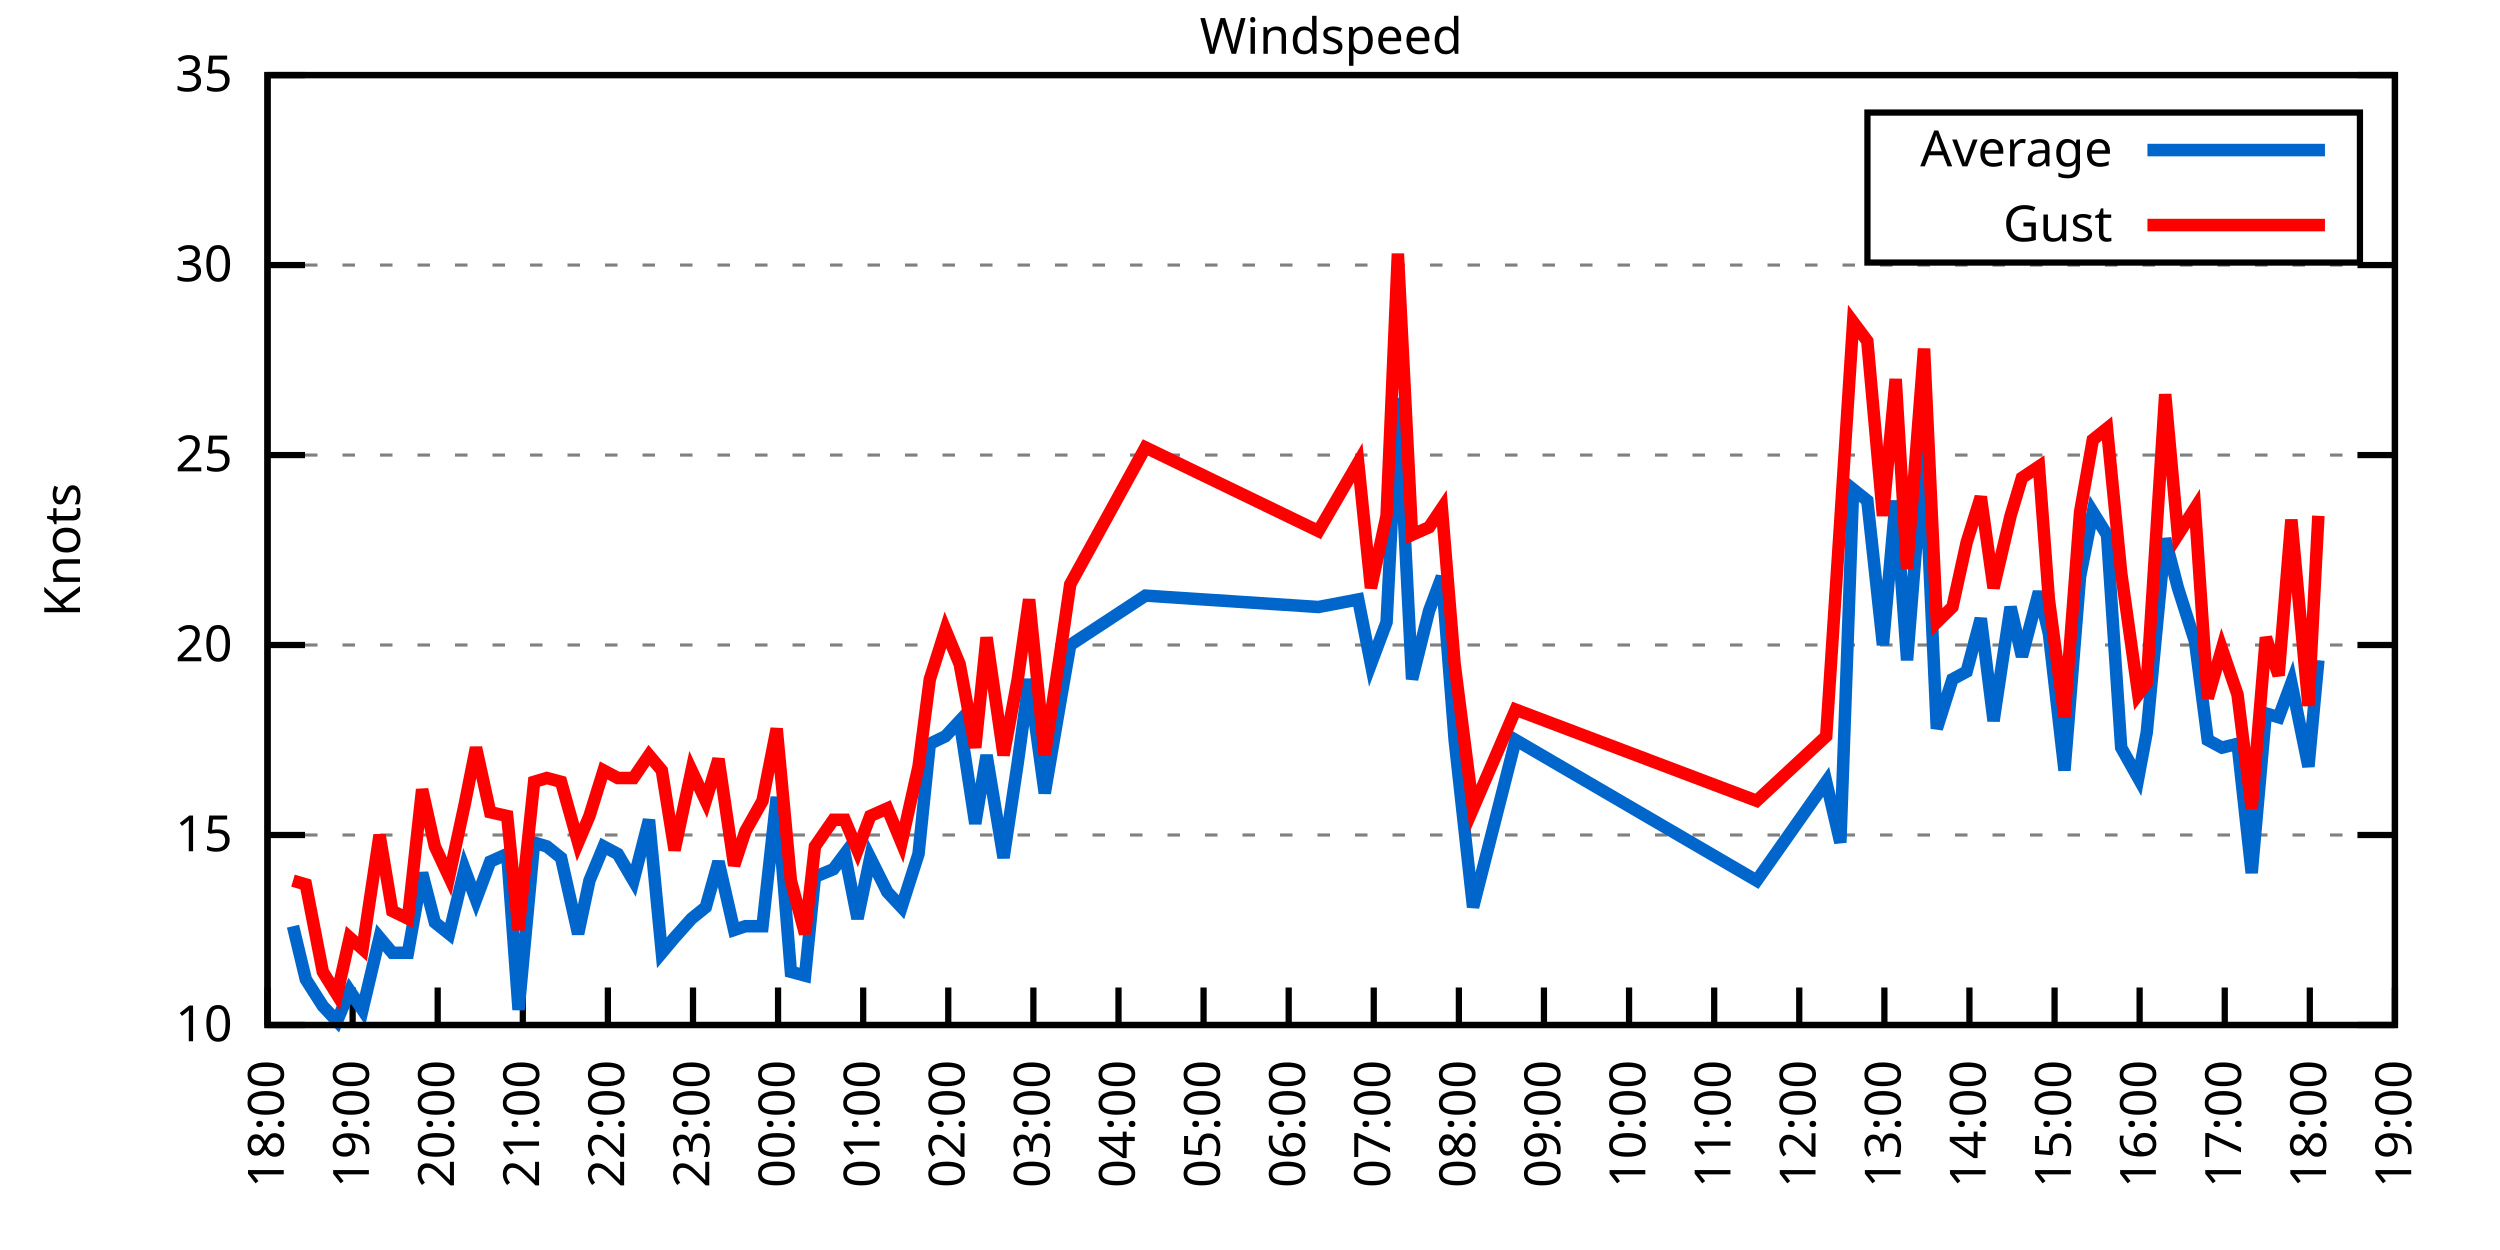
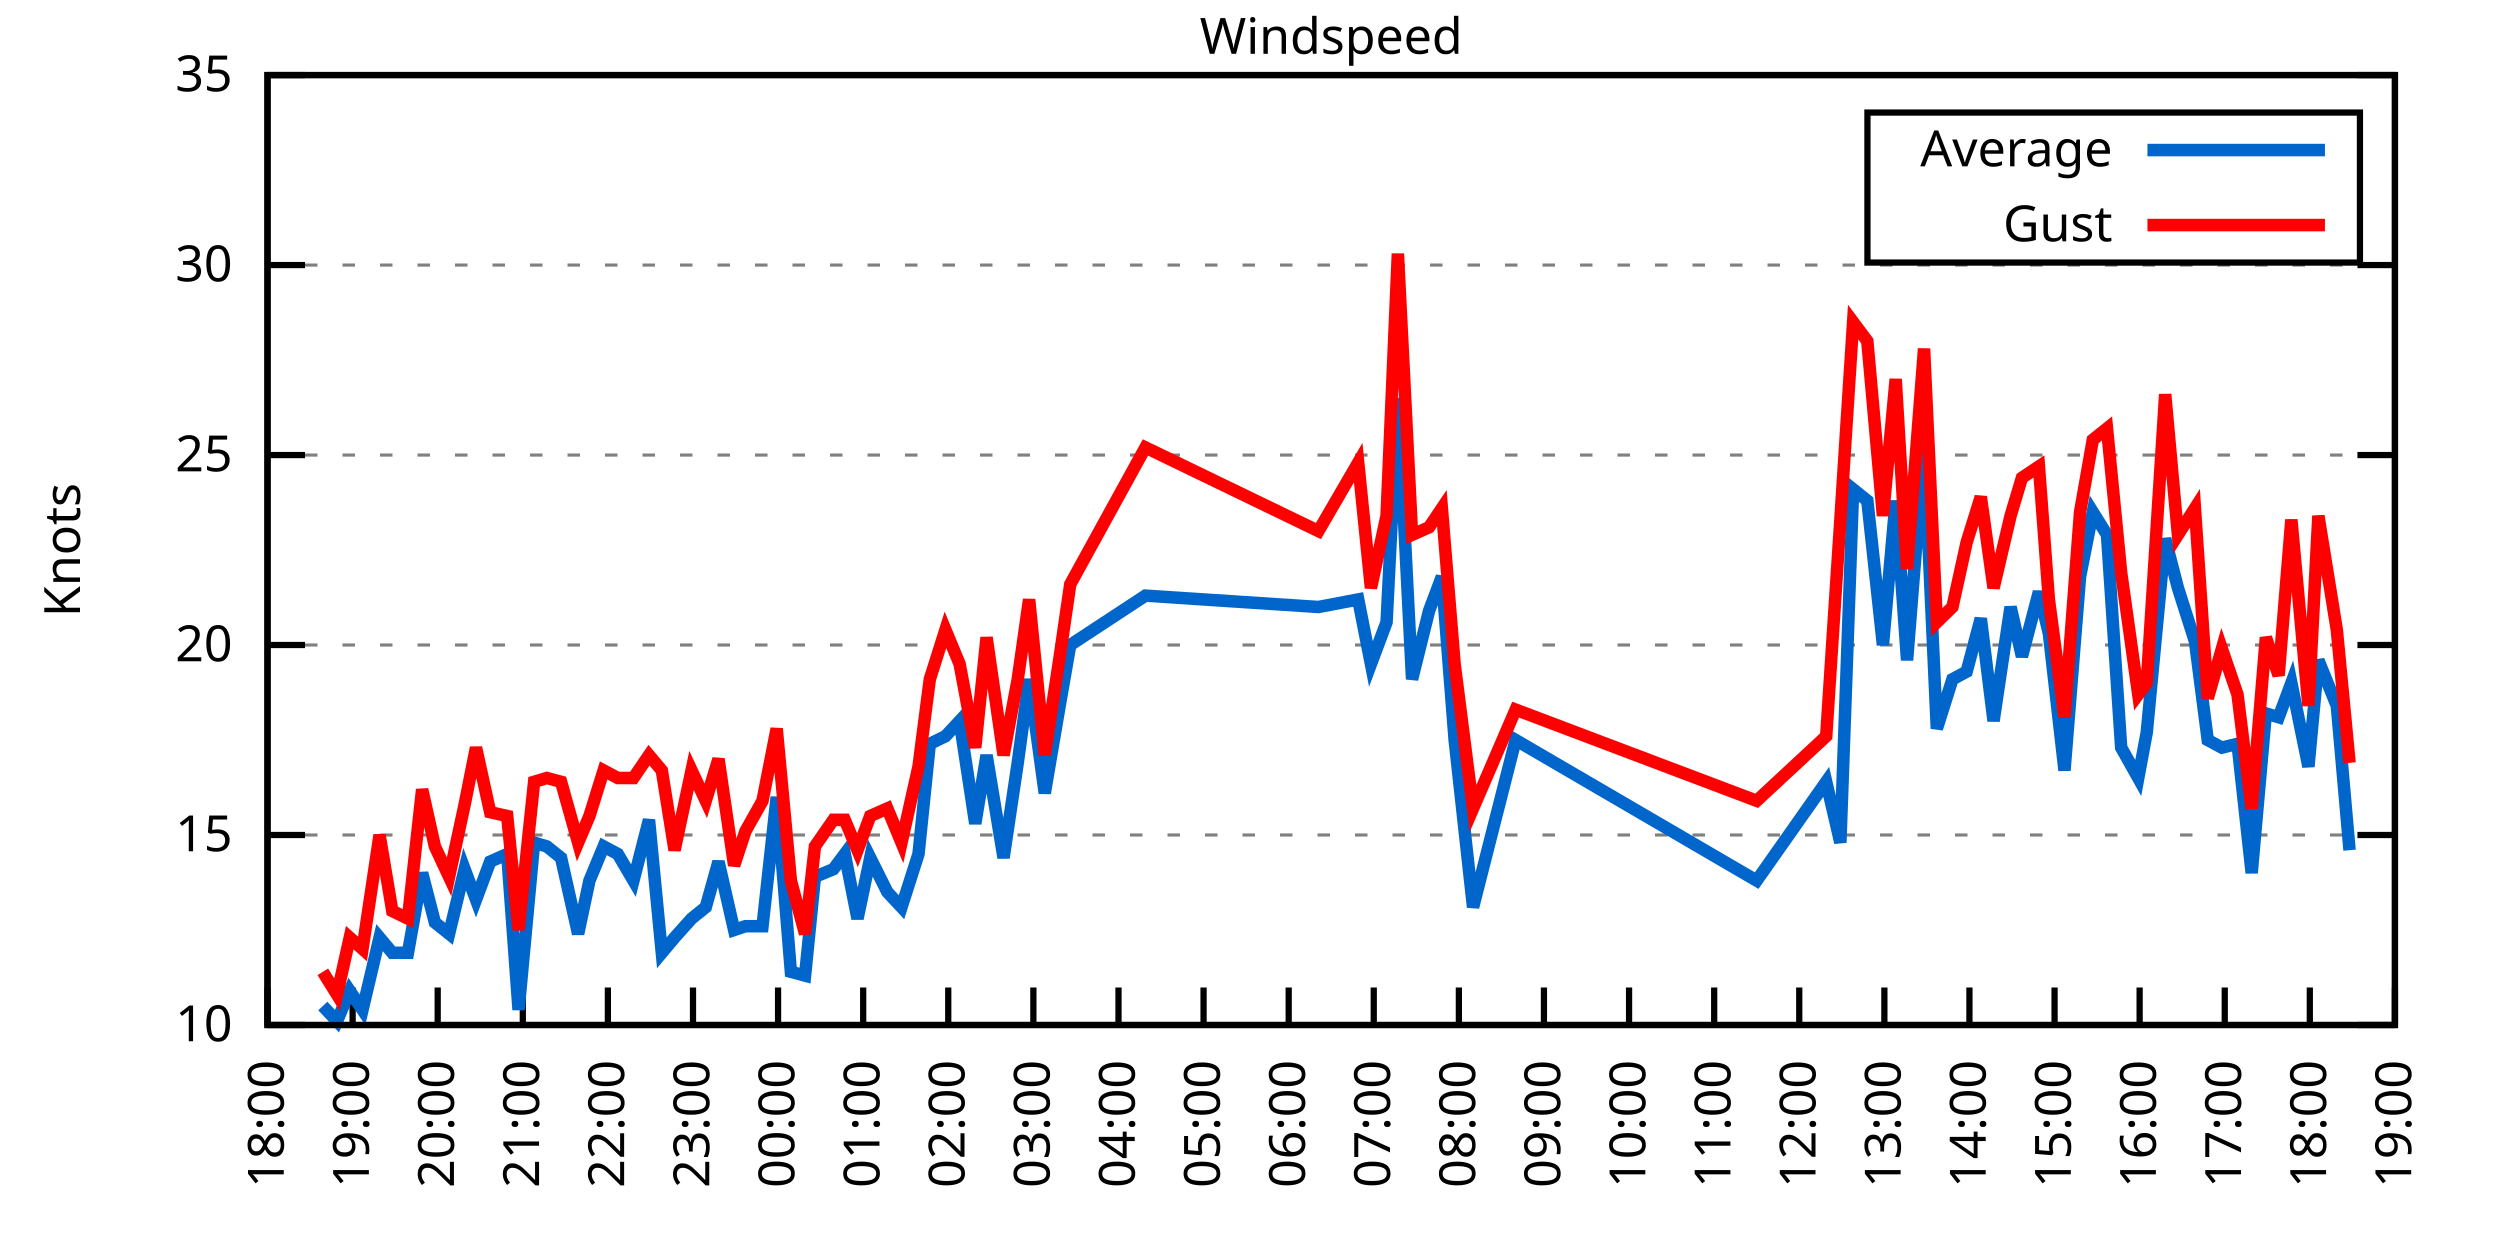
<svg xmlns="http://www.w3.org/2000/svg" xmlns:xlink="http://www.w3.org/1999/xlink" width="400" height="200" viewBox="0 0 400 200">
  <g id="gnuplot_canvas">
    <rect x="0" y="0" width="400" height="200" fill="none" />
    <defs>
      <circle id="gpDot" r="0.5" stroke-width="0.5" stroke="currentColor" />
      <path id="gpPt0" stroke-width="0.333" stroke="currentColor" d="M-1,0 h2 M0,-1 v2" />
      <path id="gpPt1" stroke-width="0.333" stroke="currentColor" d="M-1,-1 L1,1 M1,-1 L-1,1" />
      <path id="gpPt2" stroke-width="0.333" stroke="currentColor" d="M-1,0 L1,0 M0,-1 L0,1 M-1,-1 L1,1 M-1,1 L1,-1" />
      <rect id="gpPt3" stroke-width="0.333" stroke="currentColor" x="-1" y="-1" width="2" height="2" />
      <rect id="gpPt4" stroke-width="0.333" stroke="currentColor" fill="currentColor" x="-1" y="-1" width="2" height="2" />
      <circle id="gpPt5" stroke-width="0.333" stroke="currentColor" cx="0" cy="0" r="1" />
      <use xlink:href="#gpPt5" id="gpPt6" fill="currentColor" stroke="none" />
      <path id="gpPt7" stroke-width="0.333" stroke="currentColor" d="M0,-1.33 L-1.33,0.67 L1.33,0.67 z" />
      <use xlink:href="#gpPt7" id="gpPt8" fill="currentColor" stroke="none" />
      <use xlink:href="#gpPt7" id="gpPt9" stroke="currentColor" transform="rotate(180)" />
      <use xlink:href="#gpPt9" id="gpPt10" fill="currentColor" stroke="none" />
      <use xlink:href="#gpPt3" id="gpPt11" stroke="currentColor" transform="rotate(45)" />
      <use xlink:href="#gpPt11" id="gpPt12" fill="currentColor" stroke="none" />
      <path id="gpPt13" stroke-width="0.333" stroke="currentColor" d="M0,1.330 L1.265,0.411 L0.782,-1.067 L-0.782,-1.076 L-1.265,0.411 z" />
      <use xlink:href="#gpPt13" id="gpPt14" fill="currentColor" stroke="none" />
      <filter id="textbox" filterUnits="objectBoundingBox" x="0" y="0" height="1" width="1">
        <feFlood flood-color="white" flood-opacity="1" result="bgnd" />
        <feComposite in="SourceGraphic" in2="bgnd" operator="atop" />
      </filter>
      <filter id="greybox" filterUnits="objectBoundingBox" x="0" y="0" height="1" width="1">
        <feFlood flood-color="lightgrey" flood-opacity="1" result="grey" />
        <feComposite in="SourceGraphic" in2="grey" operator="atop" />
      </filter>
    </defs>
    <g fill="none" color="white" stroke="currentColor" stroke-width="1.00" stroke-linecap="butt" stroke-linejoin="miter">
</g>
    <g fill="none" color="black" stroke="currentColor" stroke-width="1.00" stroke-linecap="butt" stroke-linejoin="miter">
      <g stroke="none" shape-rendering="crispEdges">
        <polygon fill="rgb(255, 255, 255)" points="42.80,164.00 383.18,164.00 383.18,12.02 42.80,12.02 " />
      </g>
    </g>
    <g fill="none" color="black" stroke="currentColor" stroke-width="1.00" stroke-linecap="butt" stroke-linejoin="miter">
</g>
    <g fill="none" color="black" stroke="black" stroke-width="0.50" stroke-linecap="butt" stroke-linejoin="miter">
</g>
    <g fill="none" color="gray" stroke="currentColor" stroke-width="0.50" stroke-linecap="butt" stroke-linejoin="miter">
      <path stroke="gray" stroke-dasharray="2,4" class="gridline" d="M42.80,164.00 L383.19,164.00  " />
    </g>
    <g fill="none" color="gray" stroke="gray" stroke-width="1.00" stroke-linecap="butt" stroke-linejoin="miter">
</g>
    <g fill="none" color="black" stroke="currentColor" stroke-width="1.00" stroke-linecap="butt" stroke-linejoin="miter">
      <path stroke="black" d="M42.80,164.00 L48.80,164.00 M383.19,164.00 L377.19,164.00  " />
      <g transform="translate(37.20,166.60)" stroke="none" fill="black" font-family="Sans" font-size="8.00" text-anchor="end">
        <text>
          <tspan font-family="Sans"> 10</tspan>
        </text>
      </g>
    </g>
    <g fill="none" color="black" stroke="currentColor" stroke-width="1.00" stroke-linecap="butt" stroke-linejoin="miter">
</g>
    <g fill="none" color="black" stroke="black" stroke-width="0.50" stroke-linecap="butt" stroke-linejoin="miter">
</g>
    <g fill="none" color="gray" stroke="currentColor" stroke-width="0.50" stroke-linecap="butt" stroke-linejoin="miter">
      <path stroke="gray" stroke-dasharray="2,4" class="gridline" d="M42.80,133.60 L383.19,133.60  " />
    </g>
    <g fill="none" color="gray" stroke="gray" stroke-width="1.00" stroke-linecap="butt" stroke-linejoin="miter">
</g>
    <g fill="none" color="black" stroke="currentColor" stroke-width="1.00" stroke-linecap="butt" stroke-linejoin="miter">
      <path stroke="black" d="M42.80,133.60 L48.80,133.60 M383.19,133.60 L377.19,133.60  " />
      <g transform="translate(37.20,136.20)" stroke="none" fill="black" font-family="Sans" font-size="8.00" text-anchor="end">
        <text>
          <tspan font-family="Sans"> 15</tspan>
        </text>
      </g>
    </g>
    <g fill="none" color="black" stroke="currentColor" stroke-width="1.00" stroke-linecap="butt" stroke-linejoin="miter">
</g>
    <g fill="none" color="black" stroke="black" stroke-width="0.50" stroke-linecap="butt" stroke-linejoin="miter">
</g>
    <g fill="none" color="gray" stroke="currentColor" stroke-width="0.50" stroke-linecap="butt" stroke-linejoin="miter">
      <path stroke="gray" stroke-dasharray="2,4" class="gridline" d="M42.80,103.20 L383.19,103.20  " />
    </g>
    <g fill="none" color="gray" stroke="gray" stroke-width="1.00" stroke-linecap="butt" stroke-linejoin="miter">
</g>
    <g fill="none" color="black" stroke="currentColor" stroke-width="1.00" stroke-linecap="butt" stroke-linejoin="miter">
      <path stroke="black" d="M42.80,103.20 L48.80,103.20 M383.19,103.20 L377.19,103.20  " />
      <g transform="translate(37.20,105.80)" stroke="none" fill="black" font-family="Sans" font-size="8.00" text-anchor="end">
        <text>
          <tspan font-family="Sans"> 20</tspan>
        </text>
      </g>
    </g>
    <g fill="none" color="black" stroke="currentColor" stroke-width="1.00" stroke-linecap="butt" stroke-linejoin="miter">
</g>
    <g fill="none" color="black" stroke="black" stroke-width="0.50" stroke-linecap="butt" stroke-linejoin="miter">
</g>
    <g fill="none" color="gray" stroke="currentColor" stroke-width="0.50" stroke-linecap="butt" stroke-linejoin="miter">
      <path stroke="gray" stroke-dasharray="2,4" class="gridline" d="M42.80,72.81 L383.19,72.81  " />
    </g>
    <g fill="none" color="gray" stroke="gray" stroke-width="1.00" stroke-linecap="butt" stroke-linejoin="miter">
</g>
    <g fill="none" color="black" stroke="currentColor" stroke-width="1.00" stroke-linecap="butt" stroke-linejoin="miter">
      <path stroke="black" d="M42.80,72.81 L48.80,72.81 M383.19,72.81 L377.19,72.81  " />
      <g transform="translate(37.20,75.41)" stroke="none" fill="black" font-family="Sans" font-size="8.00" text-anchor="end">
        <text>
          <tspan font-family="Sans"> 25</tspan>
        </text>
      </g>
    </g>
    <g fill="none" color="black" stroke="currentColor" stroke-width="1.00" stroke-linecap="butt" stroke-linejoin="miter">
</g>
    <g fill="none" color="black" stroke="black" stroke-width="0.50" stroke-linecap="butt" stroke-linejoin="miter">
</g>
    <g fill="none" color="gray" stroke="currentColor" stroke-width="0.50" stroke-linecap="butt" stroke-linejoin="miter">
      <path stroke="gray" stroke-dasharray="2,4" class="gridline" d="M42.80,42.41 L383.19,42.41  " />
    </g>
    <g fill="none" color="gray" stroke="gray" stroke-width="1.00" stroke-linecap="butt" stroke-linejoin="miter">
</g>
    <g fill="none" color="black" stroke="currentColor" stroke-width="1.00" stroke-linecap="butt" stroke-linejoin="miter">
      <path stroke="black" d="M42.80,42.41 L48.80,42.41 M383.19,42.41 L377.19,42.41  " />
      <g transform="translate(37.20,45.01)" stroke="none" fill="black" font-family="Sans" font-size="8.00" text-anchor="end">
        <text>
          <tspan font-family="Sans"> 30</tspan>
        </text>
      </g>
    </g>
    <g fill="none" color="black" stroke="currentColor" stroke-width="1.00" stroke-linecap="butt" stroke-linejoin="miter">
</g>
    <g fill="none" color="black" stroke="black" stroke-width="0.50" stroke-linecap="butt" stroke-linejoin="miter">
</g>
    <g fill="none" color="gray" stroke="currentColor" stroke-width="0.50" stroke-linecap="butt" stroke-linejoin="miter">
      <path stroke="gray" stroke-dasharray="2,4" class="gridline" d="M42.80,12.01 L383.19,12.01  " />
    </g>
    <g fill="none" color="gray" stroke="gray" stroke-width="1.00" stroke-linecap="butt" stroke-linejoin="miter">
</g>
    <g fill="none" color="black" stroke="currentColor" stroke-width="1.00" stroke-linecap="butt" stroke-linejoin="miter">
      <path stroke="black" d="M42.80,12.01 L48.80,12.01 M383.19,12.01 L377.19,12.01  " />
      <g transform="translate(37.20,14.61)" stroke="none" fill="black" font-family="Sans" font-size="8.00" text-anchor="end">
        <text>
          <tspan font-family="Sans"> 35</tspan>
        </text>
      </g>
    </g>
    <g fill="none" color="black" stroke="currentColor" stroke-width="1.00" stroke-linecap="butt" stroke-linejoin="miter">
      <path stroke="black" d="M42.80,164.00 L42.80,158.00  " />
      <g transform="translate(45.40,169.60) rotate(270.00)" stroke="none" fill="black" font-family="Sans" font-size="8.00" text-anchor="end">
        <text>
          <tspan font-family="Sans">18:00</tspan>
        </text>
      </g>
    </g>
    <g fill="none" color="black" stroke="currentColor" stroke-width="1.00" stroke-linecap="butt" stroke-linejoin="miter">
      <path stroke="black" d="M56.42,164.00 L56.42,158.00  " />
      <g transform="translate(59.02,169.60) rotate(270.00)" stroke="none" fill="black" font-family="Sans" font-size="8.00" text-anchor="end">
        <text>
          <tspan font-family="Sans">19:00</tspan>
        </text>
      </g>
    </g>
    <g fill="none" color="black" stroke="currentColor" stroke-width="1.00" stroke-linecap="butt" stroke-linejoin="miter">
      <path stroke="black" d="M70.03,164.00 L70.03,158.00  " />
      <g transform="translate(72.63,169.60) rotate(270.00)" stroke="none" fill="black" font-family="Sans" font-size="8.00" text-anchor="end">
        <text>
          <tspan font-family="Sans">20:00</tspan>
        </text>
      </g>
    </g>
    <g fill="none" color="black" stroke="currentColor" stroke-width="1.00" stroke-linecap="butt" stroke-linejoin="miter">
      <path stroke="black" d="M83.65,164.00 L83.65,158.00  " />
      <g transform="translate(86.25,169.60) rotate(270.00)" stroke="none" fill="black" font-family="Sans" font-size="8.00" text-anchor="end">
        <text>
          <tspan font-family="Sans">21:00</tspan>
        </text>
      </g>
    </g>
    <g fill="none" color="black" stroke="currentColor" stroke-width="1.00" stroke-linecap="butt" stroke-linejoin="miter">
      <path stroke="black" d="M97.26,164.00 L97.26,158.00  " />
      <g transform="translate(99.86,169.60) rotate(270.00)" stroke="none" fill="black" font-family="Sans" font-size="8.00" text-anchor="end">
        <text>
          <tspan font-family="Sans">22:00</tspan>
        </text>
      </g>
    </g>
    <g fill="none" color="black" stroke="currentColor" stroke-width="1.00" stroke-linecap="butt" stroke-linejoin="miter">
      <path stroke="black" d="M110.88,164.00 L110.88,158.00  " />
      <g transform="translate(113.48,169.60) rotate(270.00)" stroke="none" fill="black" font-family="Sans" font-size="8.00" text-anchor="end">
        <text>
          <tspan font-family="Sans">23:00</tspan>
        </text>
      </g>
    </g>
    <g fill="none" color="black" stroke="currentColor" stroke-width="1.00" stroke-linecap="butt" stroke-linejoin="miter">
      <path stroke="black" d="M124.49,164.00 L124.49,158.00  " />
      <g transform="translate(127.09,169.60) rotate(270.00)" stroke="none" fill="black" font-family="Sans" font-size="8.00" text-anchor="end">
        <text>
          <tspan font-family="Sans">00:00</tspan>
        </text>
      </g>
    </g>
    <g fill="none" color="black" stroke="currentColor" stroke-width="1.00" stroke-linecap="butt" stroke-linejoin="miter">
      <path stroke="black" d="M138.11,164.00 L138.11,158.00  " />
      <g transform="translate(140.71,169.60) rotate(270.00)" stroke="none" fill="black" font-family="Sans" font-size="8.00" text-anchor="end">
        <text>
          <tspan font-family="Sans">01:00</tspan>
        </text>
      </g>
    </g>
    <g fill="none" color="black" stroke="currentColor" stroke-width="1.00" stroke-linecap="butt" stroke-linejoin="miter">
      <path stroke="black" d="M151.72,164.00 L151.72,158.00  " />
      <g transform="translate(154.32,169.60) rotate(270.00)" stroke="none" fill="black" font-family="Sans" font-size="8.00" text-anchor="end">
        <text>
          <tspan font-family="Sans">02:00</tspan>
        </text>
      </g>
    </g>
    <g fill="none" color="black" stroke="currentColor" stroke-width="1.00" stroke-linecap="butt" stroke-linejoin="miter">
      <path stroke="black" d="M165.34,164.00 L165.34,158.00  " />
      <g transform="translate(167.94,169.60) rotate(270.00)" stroke="none" fill="black" font-family="Sans" font-size="8.00" text-anchor="end">
        <text>
          <tspan font-family="Sans">03:00</tspan>
        </text>
      </g>
    </g>
    <g fill="none" color="black" stroke="currentColor" stroke-width="1.00" stroke-linecap="butt" stroke-linejoin="miter">
      <path stroke="black" d="M178.96,164.00 L178.96,158.00  " />
      <g transform="translate(181.56,169.60) rotate(270.00)" stroke="none" fill="black" font-family="Sans" font-size="8.00" text-anchor="end">
        <text>
          <tspan font-family="Sans">04:00</tspan>
        </text>
      </g>
    </g>
    <g fill="none" color="black" stroke="currentColor" stroke-width="1.00" stroke-linecap="butt" stroke-linejoin="miter">
      <path stroke="black" d="M192.57,164.00 L192.57,158.00  " />
      <g transform="translate(195.17,169.60) rotate(270.00)" stroke="none" fill="black" font-family="Sans" font-size="8.00" text-anchor="end">
        <text>
          <tspan font-family="Sans">05:00</tspan>
        </text>
      </g>
    </g>
    <g fill="none" color="black" stroke="currentColor" stroke-width="1.00" stroke-linecap="butt" stroke-linejoin="miter">
      <path stroke="black" d="M206.19,164.00 L206.19,158.00  " />
      <g transform="translate(208.79,169.60) rotate(270.00)" stroke="none" fill="black" font-family="Sans" font-size="8.00" text-anchor="end">
        <text>
          <tspan font-family="Sans">06:00</tspan>
        </text>
      </g>
    </g>
    <g fill="none" color="black" stroke="currentColor" stroke-width="1.00" stroke-linecap="butt" stroke-linejoin="miter">
      <path stroke="black" d="M219.80,164.00 L219.80,158.00  " />
      <g transform="translate(222.40,169.60) rotate(270.00)" stroke="none" fill="black" font-family="Sans" font-size="8.00" text-anchor="end">
        <text>
          <tspan font-family="Sans">07:00</tspan>
        </text>
      </g>
    </g>
    <g fill="none" color="black" stroke="currentColor" stroke-width="1.00" stroke-linecap="butt" stroke-linejoin="miter">
      <path stroke="black" d="M233.42,164.00 L233.42,158.00  " />
      <g transform="translate(236.02,169.60) rotate(270.00)" stroke="none" fill="black" font-family="Sans" font-size="8.00" text-anchor="end">
        <text>
          <tspan font-family="Sans">08:00</tspan>
        </text>
      </g>
    </g>
    <g fill="none" color="black" stroke="currentColor" stroke-width="1.00" stroke-linecap="butt" stroke-linejoin="miter">
      <path stroke="black" d="M247.03,164.00 L247.03,158.00  " />
      <g transform="translate(249.63,169.60) rotate(270.00)" stroke="none" fill="black" font-family="Sans" font-size="8.00" text-anchor="end">
        <text>
          <tspan font-family="Sans">09:00</tspan>
        </text>
      </g>
    </g>
    <g fill="none" color="black" stroke="currentColor" stroke-width="1.00" stroke-linecap="butt" stroke-linejoin="miter">
      <path stroke="black" d="M260.65,164.00 L260.65,158.00  " />
      <g transform="translate(263.25,169.60) rotate(270.00)" stroke="none" fill="black" font-family="Sans" font-size="8.00" text-anchor="end">
        <text>
          <tspan font-family="Sans">10:00</tspan>
        </text>
      </g>
    </g>
    <g fill="none" color="black" stroke="currentColor" stroke-width="1.00" stroke-linecap="butt" stroke-linejoin="miter">
      <path stroke="black" d="M274.27,164.00 L274.27,158.00  " />
      <g transform="translate(276.87,169.60) rotate(270.00)" stroke="none" fill="black" font-family="Sans" font-size="8.00" text-anchor="end">
        <text>
          <tspan font-family="Sans">11:00</tspan>
        </text>
      </g>
    </g>
    <g fill="none" color="black" stroke="currentColor" stroke-width="1.00" stroke-linecap="butt" stroke-linejoin="miter">
      <path stroke="black" d="M287.88,164.00 L287.88,158.00  " />
      <g transform="translate(290.48,169.60) rotate(270.00)" stroke="none" fill="black" font-family="Sans" font-size="8.00" text-anchor="end">
        <text>
          <tspan font-family="Sans">12:00</tspan>
        </text>
      </g>
    </g>
    <g fill="none" color="black" stroke="currentColor" stroke-width="1.00" stroke-linecap="butt" stroke-linejoin="miter">
      <path stroke="black" d="M301.50,164.00 L301.50,158.00  " />
      <g transform="translate(304.10,169.60) rotate(270.00)" stroke="none" fill="black" font-family="Sans" font-size="8.00" text-anchor="end">
        <text>
          <tspan font-family="Sans">13:00</tspan>
        </text>
      </g>
    </g>
    <g fill="none" color="black" stroke="currentColor" stroke-width="1.00" stroke-linecap="butt" stroke-linejoin="miter">
      <path stroke="black" d="M315.11,164.00 L315.11,158.00  " />
      <g transform="translate(317.71,169.60) rotate(270.00)" stroke="none" fill="black" font-family="Sans" font-size="8.00" text-anchor="end">
        <text>
          <tspan font-family="Sans">14:00</tspan>
        </text>
      </g>
    </g>
    <g fill="none" color="black" stroke="currentColor" stroke-width="1.00" stroke-linecap="butt" stroke-linejoin="miter">
      <path stroke="black" d="M328.73,164.00 L328.73,158.00  " />
      <g transform="translate(331.33,169.60) rotate(270.00)" stroke="none" fill="black" font-family="Sans" font-size="8.00" text-anchor="end">
        <text>
          <tspan font-family="Sans">15:00</tspan>
        </text>
      </g>
    </g>
    <g fill="none" color="black" stroke="currentColor" stroke-width="1.00" stroke-linecap="butt" stroke-linejoin="miter">
      <path stroke="black" d="M342.34,164.00 L342.34,158.00  " />
      <g transform="translate(344.94,169.60) rotate(270.00)" stroke="none" fill="black" font-family="Sans" font-size="8.00" text-anchor="end">
        <text>
          <tspan font-family="Sans">16:00</tspan>
        </text>
      </g>
    </g>
    <g fill="none" color="black" stroke="currentColor" stroke-width="1.00" stroke-linecap="butt" stroke-linejoin="miter">
      <path stroke="black" d="M355.96,164.00 L355.96,158.00  " />
      <g transform="translate(358.56,169.60) rotate(270.00)" stroke="none" fill="black" font-family="Sans" font-size="8.00" text-anchor="end">
        <text>
          <tspan font-family="Sans">17:00</tspan>
        </text>
      </g>
    </g>
    <g fill="none" color="black" stroke="currentColor" stroke-width="1.00" stroke-linecap="butt" stroke-linejoin="miter">
      <path stroke="black" d="M369.57,164.00 L369.57,158.00  " />
      <g transform="translate(372.17,169.60) rotate(270.00)" stroke="none" fill="black" font-family="Sans" font-size="8.00" text-anchor="end">
        <text>
          <tspan font-family="Sans">18:00</tspan>
        </text>
      </g>
    </g>
    <g fill="none" color="black" stroke="currentColor" stroke-width="1.00" stroke-linecap="butt" stroke-linejoin="miter">
      <path stroke="black" d="M383.19,164.00 L383.19,158.00  " />
      <g transform="translate(385.79,169.60) rotate(270.00)" stroke="none" fill="black" font-family="Sans" font-size="8.00" text-anchor="end">
        <text>
          <tspan font-family="Sans">19:00</tspan>
        </text>
      </g>
    </g>
    <g fill="none" color="black" stroke="currentColor" stroke-width="1.00" stroke-linecap="butt" stroke-linejoin="miter">
</g>
    <g fill="none" color="black" stroke="currentColor" stroke-width="1.00" stroke-linecap="butt" stroke-linejoin="miter">
      <path stroke="black" d="M42.80,12.01 L42.80,164.00 L383.19,164.00 L383.19,12.01 L42.80,12.01 Z  " />
    </g>
    <g fill="none" color="black" stroke="currentColor" stroke-width="1.00" stroke-linecap="butt" stroke-linejoin="miter">
</g>
    <g fill="none" color="black" stroke="currentColor" stroke-width="1.00" stroke-linecap="butt" stroke-linejoin="miter">
      <path stroke="black" d="M298.79,42.01 L298.79,18.01 L377.59,18.01 L377.59,42.01 L298.79,42.01 Z  " />
    </g>
    <g id="Windspeed_plot_1">
      <g fill="none" color="white" stroke="black" stroke-width="2.00" stroke-linecap="butt" stroke-linejoin="miter">
</g>
      <g fill="none" color="black" stroke="currentColor" stroke-width="2.00" stroke-linecap="butt" stroke-linejoin="miter">
        <g transform="translate(337.99,26.61)" stroke="none" fill="black" font-family="Sans" font-size="8.00" text-anchor="end">
          <text>
            <tspan font-family="Sans">Average</tspan>
          </text>
        </g>
      </g>
      <g fill="none" color="black" stroke="currentColor" stroke-width="2.00" stroke-linecap="butt" stroke-linejoin="miter">
-         <path stroke="rgb(  0, 102, 204)" d="M343.59,24.01 L371.99,24.01 M46.88,148.19 L48.93,156.70 L51.65,160.96 L53.92,163.39 L55.96,158.53 L58.00,161.57   L60.73,150.02 L62.77,152.45 L65.27,152.45 L67.54,139.68 L69.58,147.59 L71.85,149.41 L74.34,139.07 L76.16,143.94   L78.43,137.86 L81.15,136.64 L82.97,161.57 L85.46,134.82 L87.50,135.43 L89.77,137.25 L92.50,149.41 L94.31,140.90   L96.58,135.43 L98.85,136.64 L101.35,140.90 L103.84,131.17 L105.89,152.45 L107.93,150.02 L110.65,146.98 L112.92,145.15   L114.96,137.86 L117.46,148.80 L119.27,148.19 L122.00,148.19 L124.27,127.52 L126.54,155.49 L128.81,156.10 L130.39,140.29   L133.34,139.07 L135.16,136.64 L137.20,146.98 L139.24,137.25 L141.97,142.72 L144.24,145.15 L146.96,136.64 L148.77,119.01   L151.27,117.80 L153.54,115.36 L156.04,131.78 L157.85,120.83 L160.57,137.25 L162.84,122.05 L164.66,108.68 L167.16,126.91   L169.65,112.32 L171.24,103.20 L183.27,95.30 L210.95,97.12 L217.31,95.91 L219.35,106.24 L221.85,99.56 L223.66,63.69   L225.93,108.68 L228.65,97.73 L230.70,92.26 L232.74,118.40 L235.69,145.15 L242.50,118.40 L281.07,140.90 L292.19,125.09   L294.46,134.82 L296.50,78.28 L298.77,80.10 L301.27,103.20 L303.31,80.10 L305.13,105.64 L307.85,71.59 L309.89,116.58   L312.39,108.68 L314.66,107.46 L316.93,98.95 L318.97,115.36 L321.69,97.12 L323.51,105.03 L326.23,94.69 L327.82,101.38   L330.32,123.27 L332.81,92.26 L334.85,81.93 L337.12,85.57 L339.39,119.62 L342.12,124.48 L343.48,117.19 L346.43,86.18   L348.47,94.08 L351.19,102.60 L353.24,118.40 L355.50,119.62 L358.00,119.01 L360.27,139.68 L362.54,114.15 L364.58,114.76   L366.62,109.28 L369.35,122.66 L370.94,105.64  " />
+         <path stroke="rgb(  0, 102, 204)" d="M343.59,24.01 L371.99,24.01 M51.65,160.96 L53.92,163.39 L55.96,158.53 L58.00,161.57 L60.73,150.02 L62.77,152.45   L65.27,152.45 L67.54,139.68 L69.58,147.59 L71.85,149.41 L74.34,139.07 L76.16,143.94 L78.43,137.86 L81.15,136.64   L82.97,161.57 L85.46,134.82 L87.50,135.43 L89.77,137.25 L92.50,149.41 L94.31,140.90 L96.58,135.43 L98.85,136.64   L101.35,140.90 L103.84,131.17 L105.89,152.45 L107.93,150.02 L110.65,146.98 L112.92,145.15 L114.96,137.86 L117.46,148.80   L119.27,148.19 L122.00,148.19 L124.27,127.52 L126.54,155.49 L128.81,156.10 L130.39,140.29 L133.34,139.07 L135.16,136.64   L137.20,146.98 L139.24,137.25 L141.97,142.72 L144.24,145.15 L146.96,136.64 L148.77,119.01 L151.27,117.80 L153.54,115.36   L156.04,131.78 L157.85,120.83 L160.57,137.25 L162.84,122.05 L164.66,108.68 L167.16,126.91 L169.65,112.32 L171.24,103.20   L183.27,95.30 L210.95,97.12 L217.31,95.91 L219.35,106.24 L221.85,99.56 L223.66,63.69 L225.93,108.68 L228.65,97.73   L230.70,92.26 L232.74,118.40 L235.69,145.15 L242.50,118.40 L281.07,140.90 L292.19,125.09 L294.46,134.82 L296.50,78.28   L298.77,80.10 L301.27,103.20 L303.31,80.10 L305.13,105.64 L307.85,71.59 L309.89,116.58 L312.39,108.68 L314.66,107.46   L316.93,98.95 L318.97,115.36 L321.69,97.12 L323.51,105.03 L326.23,94.69 L327.82,101.38 L330.32,123.27 L332.81,92.26   L334.85,81.93 L337.12,85.57 L339.39,119.62 L342.12,124.48 L343.48,117.19 L346.43,86.18 L348.47,94.08 L351.19,102.60   L353.24,118.40 L355.50,119.62 L358.00,119.01 L360.27,139.68 L362.54,114.15 L364.58,114.76 L366.62,109.28 L369.35,122.66   L370.94,105.64 L373.89,112.93 L375.93,136.03  " />
      </g>
    </g>
    <g id="Windspeed_plot_2">
      <g fill="none" color="black" stroke="currentColor" stroke-width="2.00" stroke-linecap="butt" stroke-linejoin="miter">
        <g transform="translate(337.99,38.61)" stroke="none" fill="black" font-family="Sans" font-size="8.00" text-anchor="end">
          <text>
            <tspan font-family="Sans">Gust</tspan>
          </text>
        </g>
      </g>
      <g fill="none" color="black" stroke="currentColor" stroke-width="2.00" stroke-linecap="butt" stroke-linejoin="miter">
-         <path stroke="rgb(255,   0,   0)" d="M343.59,36.01 L371.99,36.01 M46.88,140.90 L48.93,141.51 L51.65,155.49 L53.92,159.14 L55.96,150.02 L58.00,151.84   L60.73,133.60 L62.77,145.76 L65.27,146.98 L67.54,126.31 L69.58,135.43 L71.85,140.29 L74.34,128.74 L76.16,119.62   L78.43,129.95 L81.15,130.56 L82.97,148.80 L85.46,125.09 L87.50,124.48 L89.77,125.09 L92.50,134.82 L94.31,130.56   L96.58,123.27 L98.85,124.48 L101.35,124.48 L103.84,120.83 L105.89,123.27 L107.93,136.03 L110.65,123.27 L112.92,128.13   L114.96,121.44 L117.46,138.47 L119.27,132.99 L122.00,128.13 L124.27,116.58 L126.54,140.90 L128.81,149.41 L130.39,135.43   L133.34,131.17 L135.16,131.17 L137.20,136.03 L139.24,130.56 L141.97,129.35 L144.24,134.82 L146.96,122.66 L148.77,108.68   L151.27,100.77 L153.54,106.24 L156.04,119.62 L157.85,101.99 L160.57,120.83 L162.84,108.68 L164.66,95.91 L167.16,120.83   L169.65,104.42 L171.24,93.48 L183.27,71.59 L210.95,84.97 L217.31,74.02 L219.35,94.08 L221.85,82.53 L223.66,40.58   L225.93,85.57 L228.65,84.36 L230.70,81.32 L232.74,106.24 L235.69,129.35 L242.50,113.54 L281.07,128.13 L292.19,117.80   L294.46,83.14 L296.50,51.53 L298.77,54.57 L301.27,82.53 L303.31,60.65 L305.13,91.04 L307.85,55.78 L309.89,99.56   L312.39,97.12 L314.66,86.79 L316.93,79.49 L318.97,94.08 L321.69,82.53 L323.51,76.45 L326.23,74.63 L327.82,95.91   L330.32,114.76 L332.81,81.93 L334.85,70.37 L337.12,68.55 L339.39,91.65 L342.12,111.11 L343.48,109.28 L346.43,63.08   L348.47,85.57 L351.19,81.32 L353.24,111.72 L355.50,103.81 L358.00,111.11 L360.27,129.35 L362.54,101.99 L364.58,108.07   L366.62,83.14 L369.35,112.93 L370.94,82.53  " />
+         <path stroke="rgb(255,   0,   0)" d="M343.59,36.01 L371.99,36.01 M51.65,155.49 L53.92,159.14 L55.96,150.02 L58.00,151.84 L60.73,133.60 L62.77,145.76   L65.27,146.98 L67.54,126.31 L69.58,135.43 L71.85,140.29 L74.34,128.74 L76.16,119.62 L78.43,129.95 L81.15,130.56   L82.97,148.80 L85.46,125.09 L87.50,124.48 L89.77,125.09 L92.50,134.82 L94.31,130.56 L96.58,123.27 L98.85,124.48   L101.35,124.48 L103.84,120.83 L105.89,123.27 L107.93,136.03 L110.65,123.27 L112.92,128.13 L114.96,121.44 L117.46,138.47   L119.27,132.99 L122.00,128.13 L124.27,116.58 L126.54,140.90 L128.81,149.41 L130.39,135.43 L133.34,131.17 L135.16,131.17   L137.20,136.03 L139.24,130.56 L141.97,129.35 L144.24,134.82 L146.96,122.66 L148.77,108.68 L151.27,100.77 L153.54,106.24   L156.04,119.62 L157.85,101.99 L160.57,120.83 L162.84,108.68 L164.66,95.91 L167.16,120.83 L169.65,104.42 L171.24,93.48   L183.27,71.59 L210.95,84.97 L217.31,74.02 L219.35,94.08 L221.85,82.53 L223.66,40.58 L225.93,85.57 L228.65,84.36   L230.70,81.32 L232.74,106.24 L235.69,129.35 L242.50,113.54 L281.07,128.13 L292.19,117.80 L294.46,83.14 L296.50,51.53   L298.77,54.57 L301.27,82.53 L303.31,60.65 L305.13,91.04 L307.85,55.78 L309.89,99.56 L312.39,97.12 L314.66,86.79   L316.93,79.49 L318.97,94.08 L321.69,82.53 L323.51,76.45 L326.23,74.63 L327.82,95.91 L330.32,114.76 L332.81,81.93   L334.85,70.37 L337.12,68.55 L339.39,91.65 L342.12,111.11 L343.48,109.28 L346.43,63.08 L348.47,85.57 L351.19,81.32   L353.24,111.72 L355.50,103.81 L358.00,111.11 L360.27,129.35 L362.54,101.99 L364.58,108.07 L366.62,83.14 L369.35,112.93   L370.94,82.53 L373.89,100.77 L375.93,122.05  " />
      </g>
    </g>
    <g fill="none" color="black" stroke="currentColor" stroke-width="2.00" stroke-linecap="butt" stroke-linejoin="miter">
</g>
    <g fill="none" color="black" stroke="black" stroke-width="1.00" stroke-linecap="butt" stroke-linejoin="miter">
</g>
    <g fill="none" color="black" stroke="currentColor" stroke-width="1.00" stroke-linecap="butt" stroke-linejoin="miter">
      <path stroke="black" d="M42.80,12.01 L42.80,164.00 L383.19,164.00 L383.19,12.01 L42.80,12.01 Z  " />
      <g transform="translate(12.80,88.01) rotate(270.00)" stroke="none" fill="black" font-family="Sans" font-size="8.00" text-anchor="middle">
        <text>
          <tspan font-family="Sans">Knots</tspan>
        </text>
      </g>
    </g>
    <g fill="none" color="black" stroke="currentColor" stroke-width="1.00" stroke-linecap="butt" stroke-linejoin="miter">
</g>
    <g fill="none" color="black" stroke="currentColor" stroke-width="1.00" stroke-linecap="butt" stroke-linejoin="miter">
      <g transform="translate(212.99,8.61)" stroke="none" fill="black" font-family="Sans" font-size="8.00" text-anchor="middle">
        <text>
          <tspan font-family="Sans">Windspeed</tspan>
        </text>
      </g>
    </g>
    <g fill="none" color="black" stroke="currentColor" stroke-width="1.00" stroke-linecap="butt" stroke-linejoin="miter">
</g>
  </g>
</svg>
